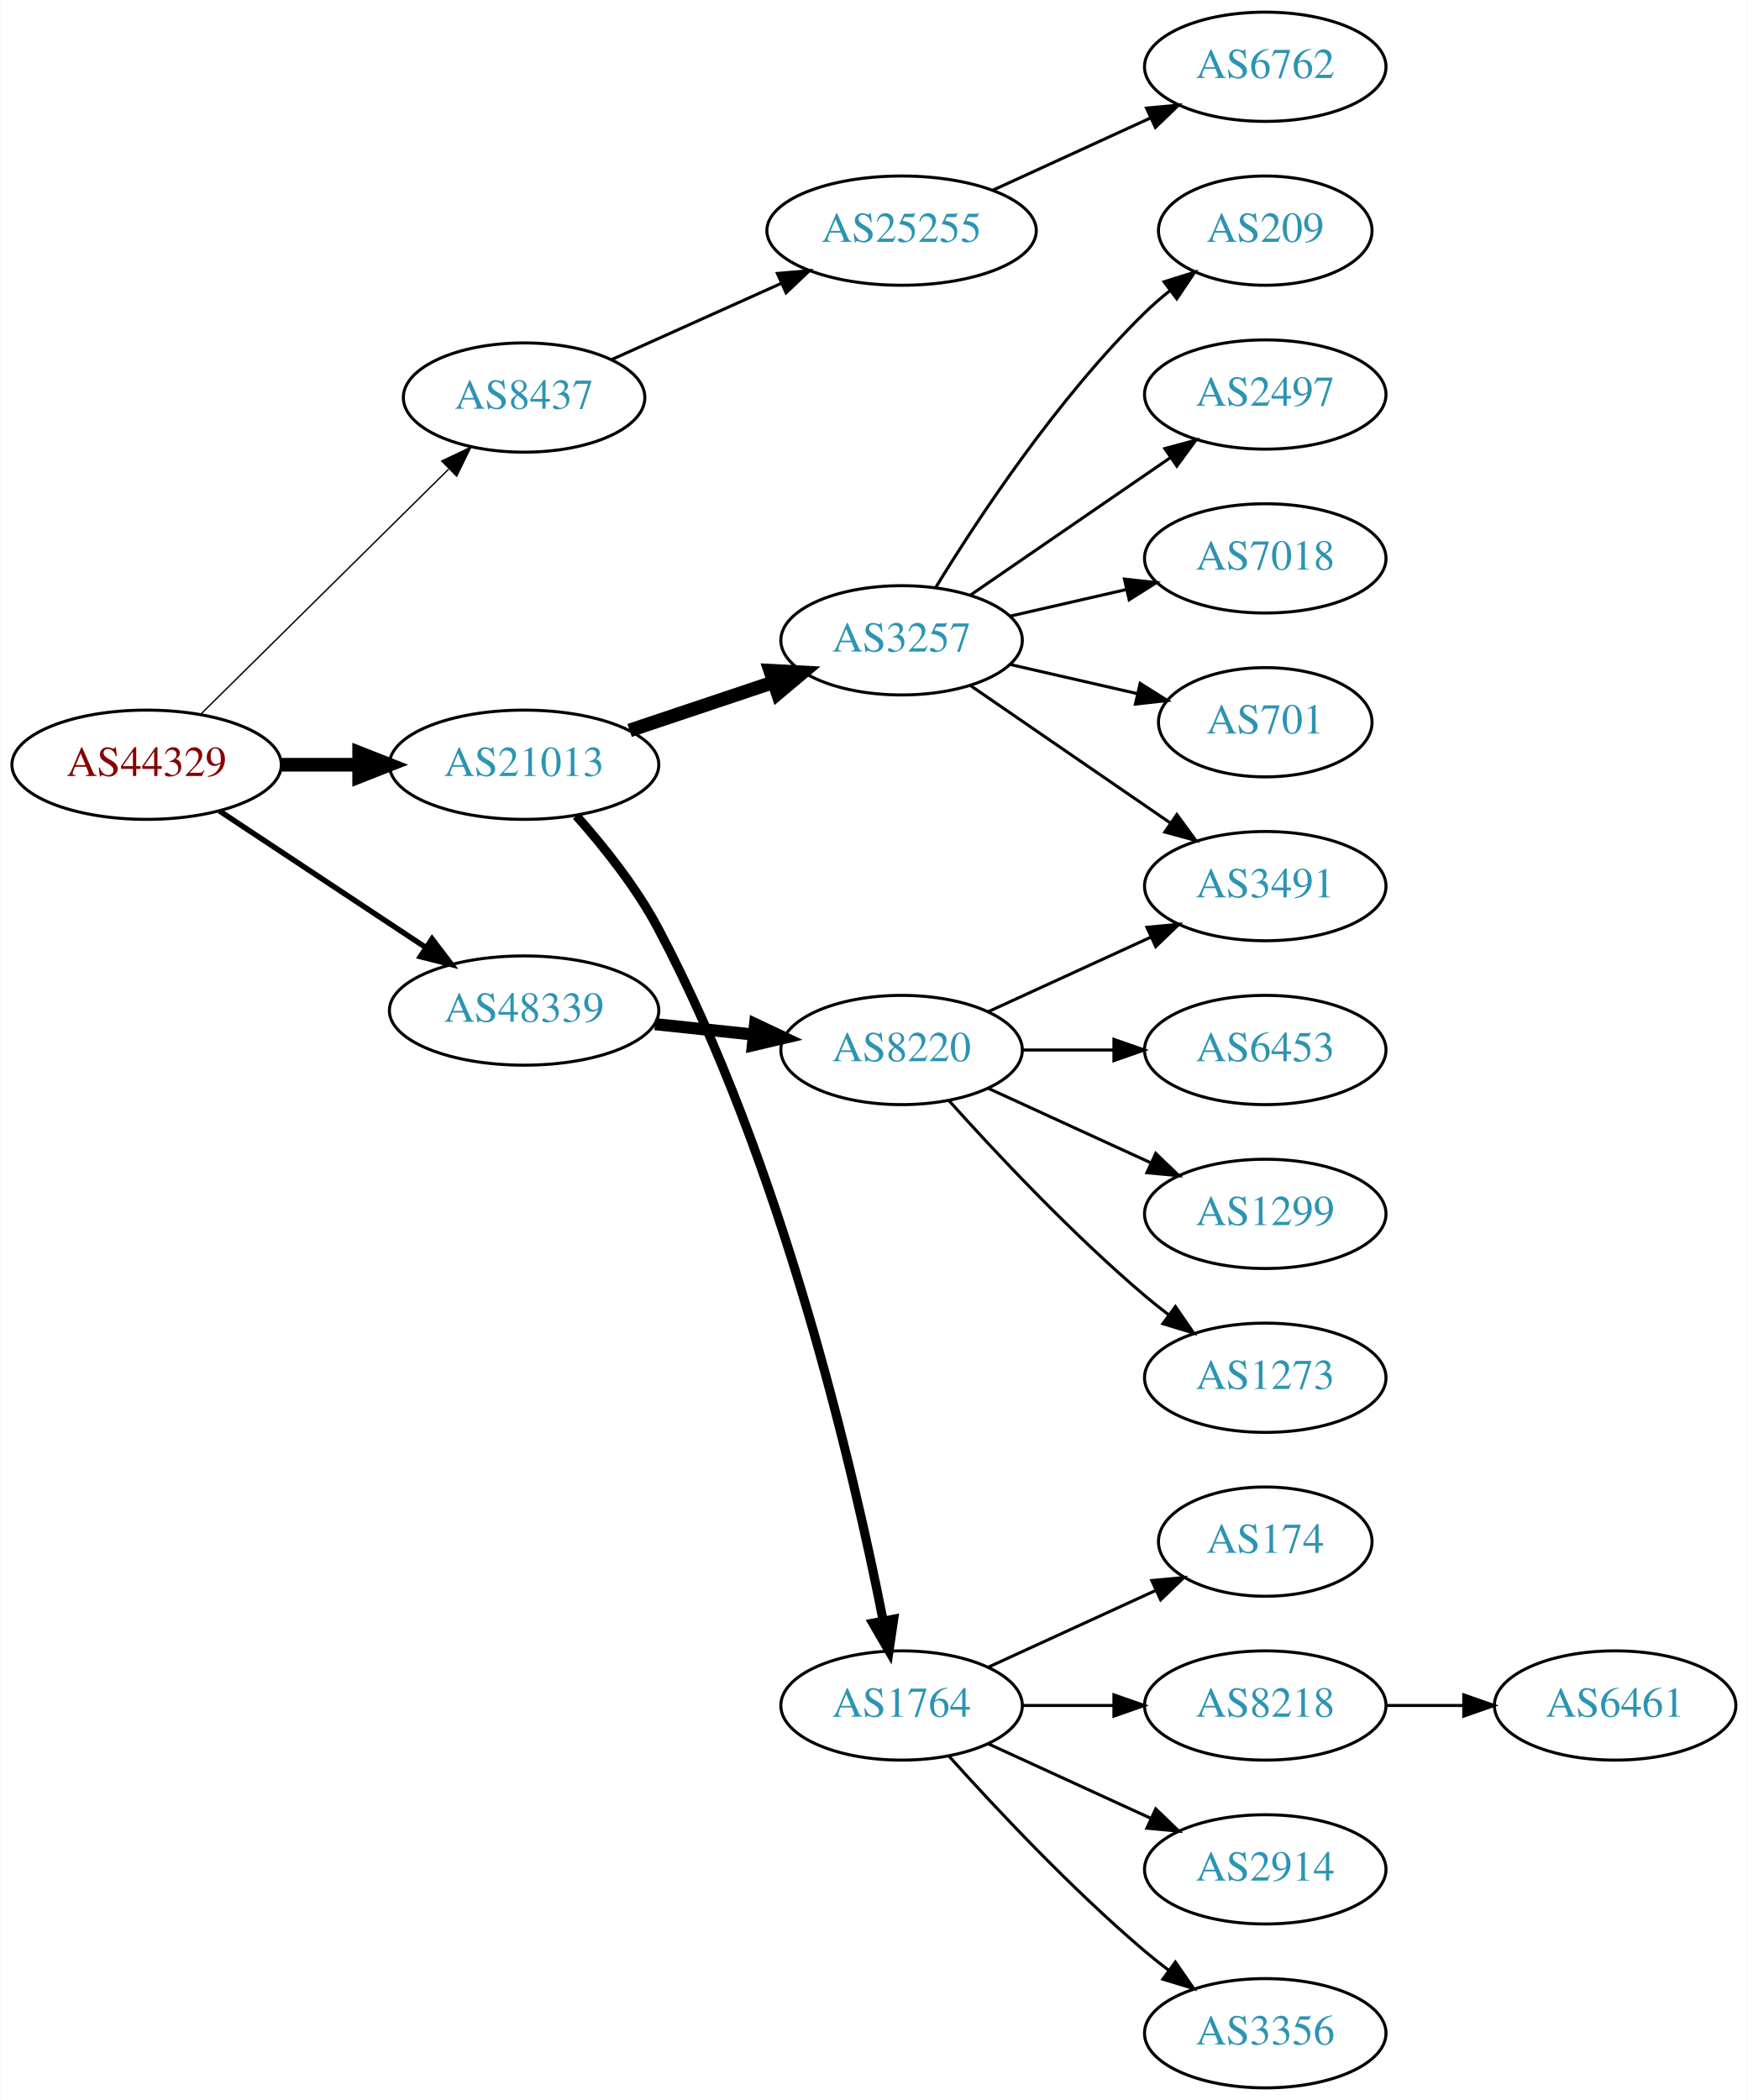
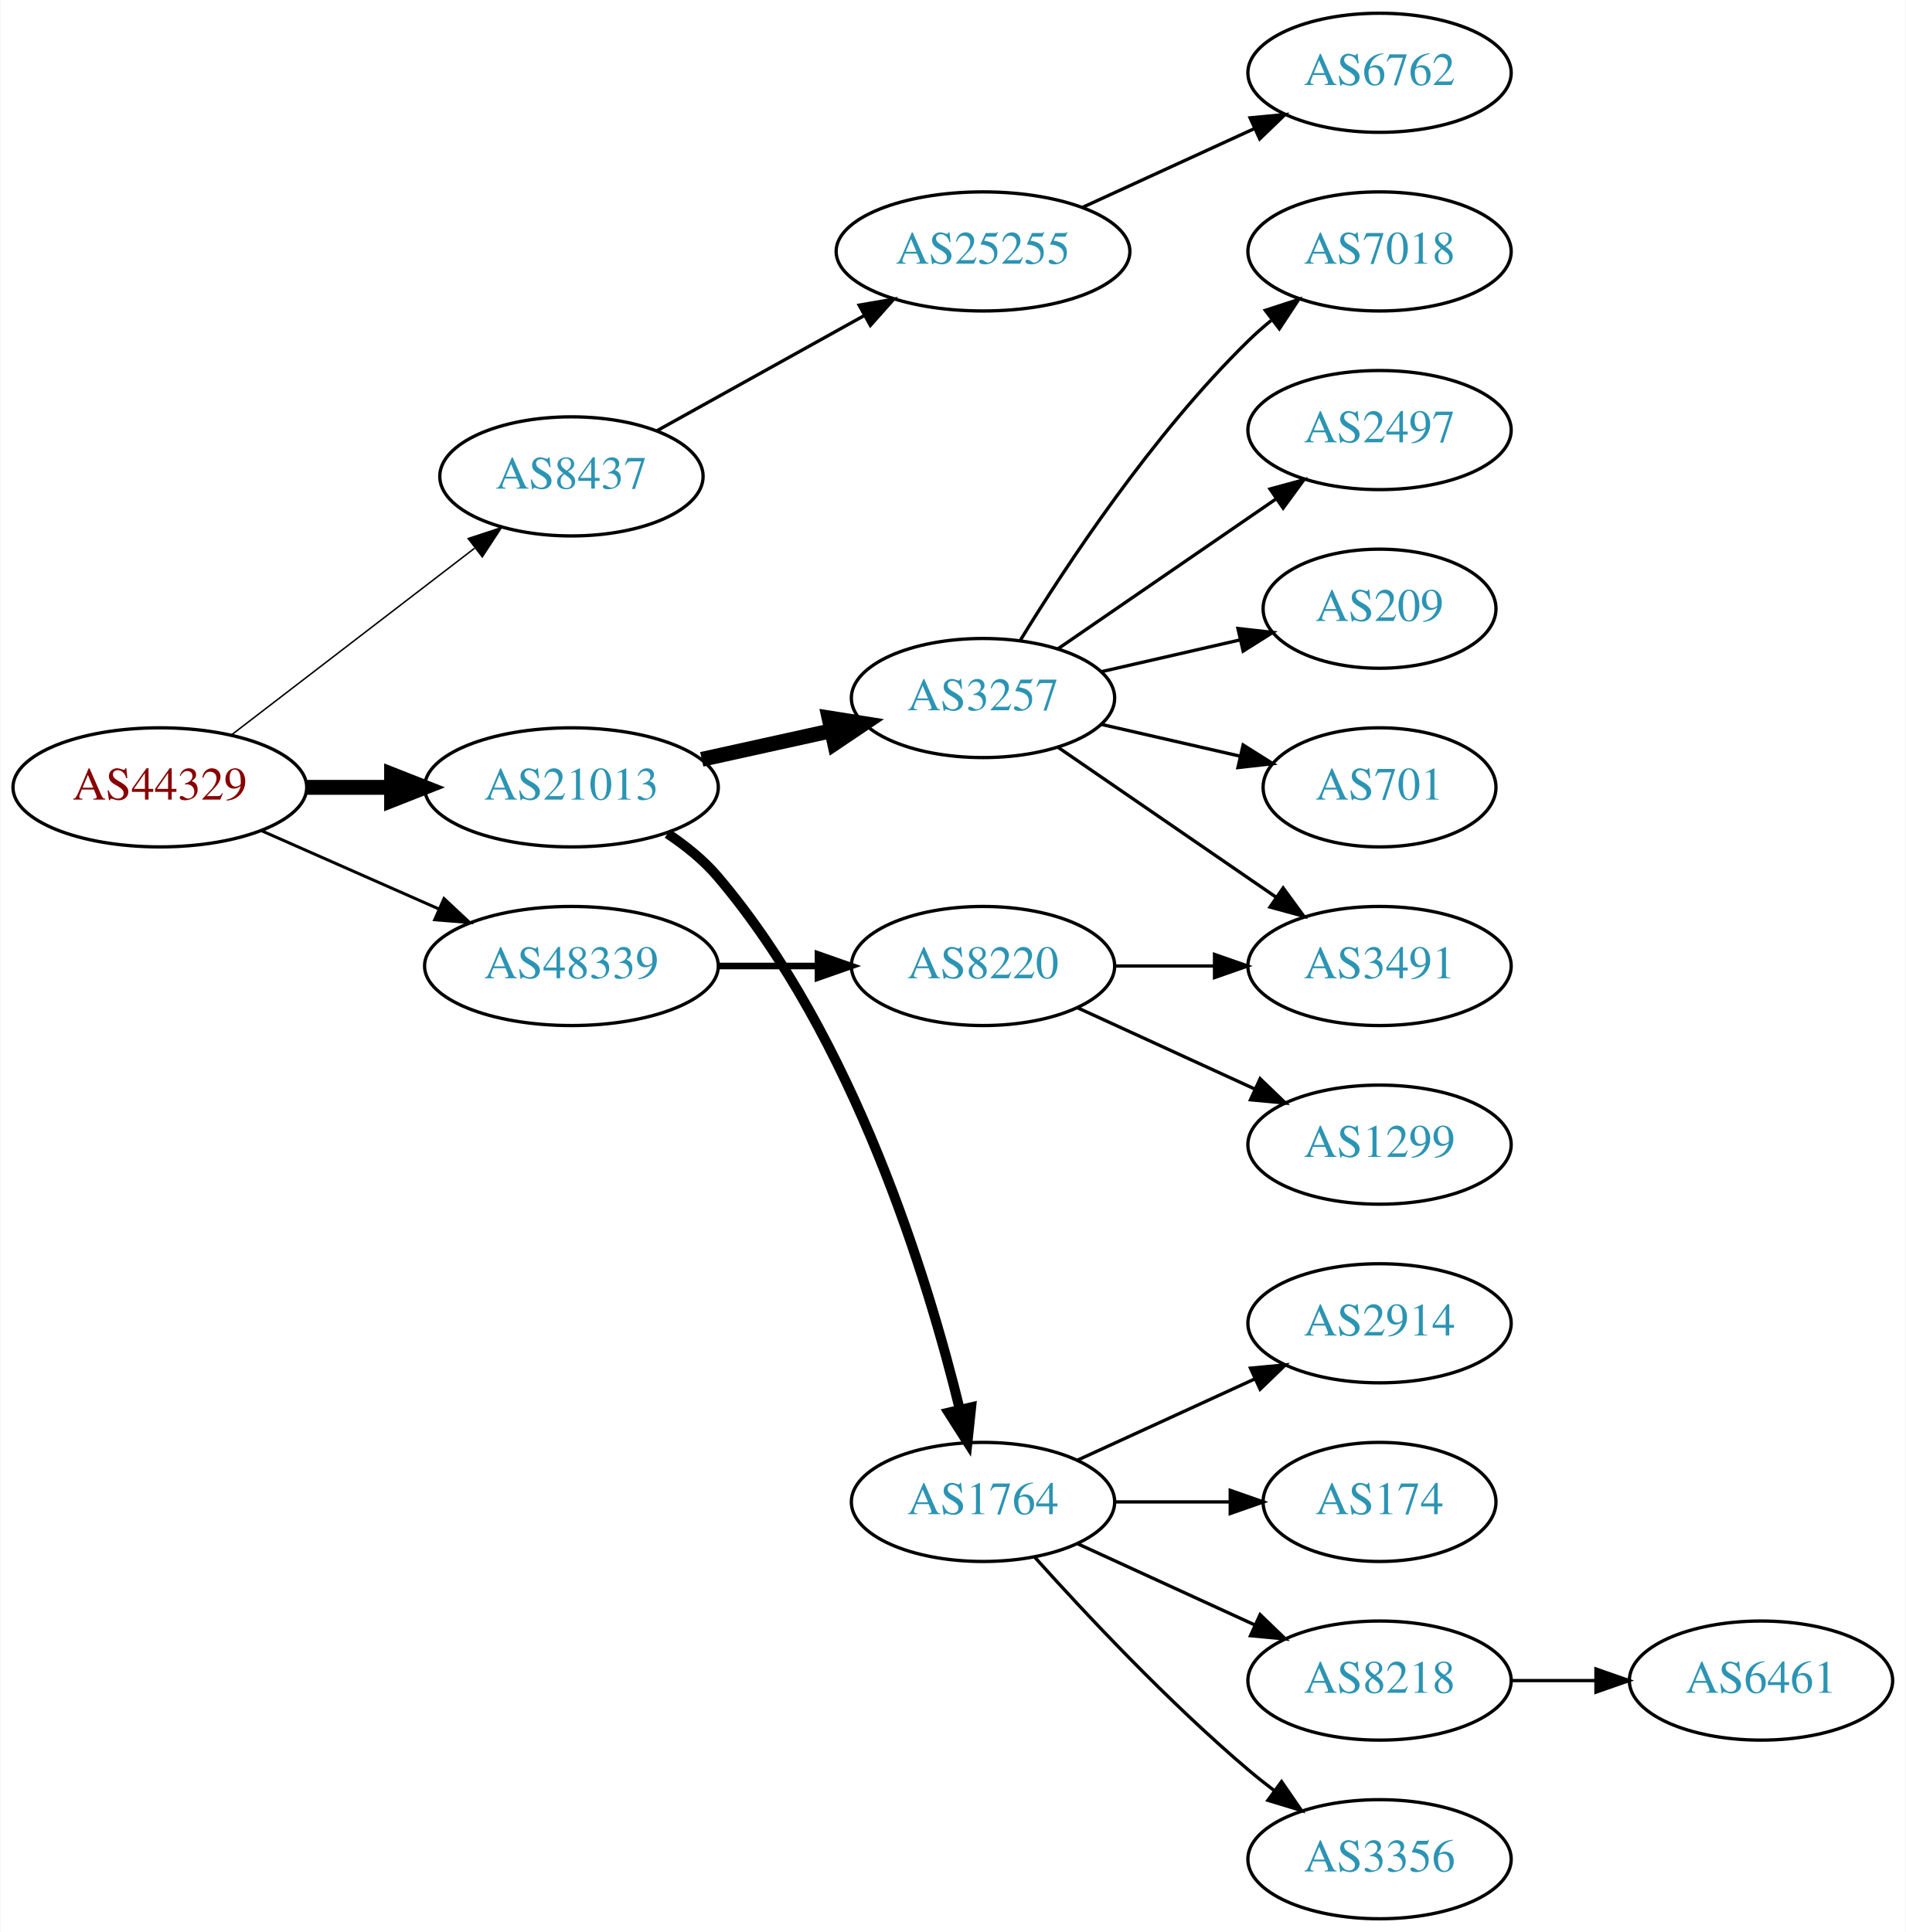
- <svg xmlns="http://www.w3.org/2000/svg" xmlns:xlink="http://www.w3.org/1999/xlink" width="576pt" height="692pt" viewBox="0.00 0.00 575.76 692.00">
-   <g id="graph0" class="graph" transform="scale(1 1) rotate(0) translate(4 688)">
-     <polygon fill="white" stroke="none" points="-4,4 -4,-688 571.762,-688 571.762,4 -4,4" />
+ <svg xmlns="http://www.w3.org/2000/svg" xmlns:xlink="http://www.w3.org/1999/xlink" width="576pt" height="584pt" viewBox="0.00 0.00 575.76 584.00">
+   <g id="graph0" class="graph" transform="scale(1 1) rotate(0) translate(4 580)">
+     <polygon fill="white" stroke="none" points="-4,4 -4,-580 571.762,-580 571.762,4 -4,4" />
    <g id="node1" class="node">
      <g id="a_node1">
        <a xlink:href="/asn/44329" xlink:title="AS44329 ~ NTS Netzwerk Telekom Service AG [AT]">
-           <ellipse fill="#ffffff" stroke="black" cx="44.196" cy="-436" rx="44.393" ry="18" />
-           <text text-anchor="middle" x="44.196" y="-432.3" font-family="Times,serif" font-size="14.00" fill="#880000">AS44329</text>
+           <ellipse fill="#ffffff" stroke="black" cx="44.196" cy="-342" rx="44.393" ry="18" />
+           <text text-anchor="middle" x="44.196" y="-338.3" font-family="Times,serif" font-size="14.00" fill="#880000">AS44329</text>
        </a>
      </g>
    </g>
    <g id="node2" class="node">
      <g id="a_node2">
        <a xlink:href="/asn/8437" xlink:title="AS8437 ~ Hutchison Drei Austria GmbH [AT]">
-           <ellipse fill="#ffffff" stroke="black" cx="168.588" cy="-557" rx="39.794" ry="18" />
-           <text text-anchor="middle" x="168.588" y="-553.3" font-family="Times,serif" font-size="14.00" fill="#2c94b3">AS8437</text>
+           <ellipse fill="#ffffff" stroke="black" cx="168.588" cy="-436" rx="39.794" ry="18" />
+           <text text-anchor="middle" x="168.588" y="-432.3" font-family="Times,serif" font-size="14.00" fill="#2c94b3">AS8437</text>
        </a>
      </g>
    </g>
    <g id="edge1" class="edge">
-       <path fill="none" stroke="black" stroke-width="0.45" d="M61.958,-452.571C83.107,-473.479 119.618,-509.575 143.687,-533.371" />
-       <polygon fill="black" stroke="black" stroke-width="0.45" points="141.457,-536.088 151.029,-540.629 146.378,-531.11 141.457,-536.088" />
+       <path fill="none" stroke="black" stroke-width="0.45" d="M65.682,-357.733C85.836,-373.212 116.772,-396.972 139.272,-414.253" />
+       <polygon fill="black" stroke="black" stroke-width="0.45" points="137.38,-417.213 147.443,-420.528 141.644,-411.661 137.38,-417.213" />
    </g>
    <g id="node3" class="node">
      <g id="a_node3">
        <a xlink:href="/asn/21013" xlink:title="AS21013 ~ Wels, AT [AT]">
-           <ellipse fill="#ffffff" stroke="black" cx="168.588" cy="-436" rx="44.393" ry="18" />
-           <text text-anchor="middle" x="168.588" y="-432.3" font-family="Times,serif" font-size="14.00" fill="#2c94b3">AS21013</text>
+           <ellipse fill="#ffffff" stroke="black" cx="168.588" cy="-342" rx="44.393" ry="18" />
+           <text text-anchor="middle" x="168.588" y="-338.3" font-family="Times,serif" font-size="14.00" fill="#2c94b3">AS21013</text>
        </a>
      </g>
    </g>
    <g id="edge2" class="edge">
-       <path fill="none" stroke="black" stroke-width="4.5" d="M88.692,-436C96.898,-436 105.569,-436 114.041,-436" />
-       <polygon fill="black" stroke="black" stroke-width="4.5" points="114.233,-439.938 124.233,-436 114.233,-432.063 114.233,-439.938" />
+       <path fill="none" stroke="black" stroke-width="4.5" d="M88.692,-342C96.898,-342 105.569,-342 114.041,-342" />
+       <polygon fill="black" stroke="black" stroke-width="4.5" points="114.233,-345.938 124.233,-342 114.233,-338.063 114.233,-345.938" />
    </g>
    <g id="node4" class="node">
      <g id="a_node4">
        <a xlink:href="/asn/48339" xlink:title="AS48339 ~ Raiffeisen Rechenzentrum GmbH [AT]">
-           <ellipse fill="#ffffff" stroke="black" cx="168.588" cy="-355" rx="44.393" ry="18" />
-           <text text-anchor="middle" x="168.588" y="-351.3" font-family="Times,serif" font-size="14.00" fill="#2c94b3">AS48339</text>
+           <ellipse fill="#ffffff" stroke="black" cx="168.588" cy="-288" rx="44.393" ry="18" />
+           <text text-anchor="middle" x="168.588" y="-284.3" font-family="Times,serif" font-size="14.00" fill="#2c94b3">AS48339</text>
        </a>
      </g>
    </g>
    <g id="edge3" class="edge">
-       <path fill="none" stroke="black" stroke-width="1.8" d="M68.217,-420.765C87.449,-408.037 115.056,-389.766 136.294,-375.711" />
-       <polygon fill="black" stroke="black" stroke-width="1.8" points="138.263,-378.605 144.67,-370.167 134.4,-372.767 138.263,-378.605" />
+       <path fill="none" stroke="black" stroke-width="0.9" d="M74.824,-328.928C90.941,-321.817 111.081,-312.931 128.473,-305.258" />
+       <polygon fill="black" stroke="black" stroke-width="0.9" points="130.073,-308.378 137.809,-301.139 127.247,-301.973 130.073,-308.378" />
    </g>
    <g id="node5" class="node">
      <g id="a_node5">
        <a xlink:href="/asn/25255" xlink:title="AS25255 ~ ==&gt; TELE2 AUSTRIA &lt;== [AT]">
-           <ellipse fill="#ffffff" stroke="black" cx="292.98" cy="-612" rx="44.393" ry="18" />
-           <text text-anchor="middle" x="292.98" y="-608.3" font-family="Times,serif" font-size="14.00" fill="#2c94b3">AS25255</text>
+           <ellipse fill="#ffffff" stroke="black" cx="292.98" cy="-504" rx="44.393" ry="18" />
+           <text text-anchor="middle" x="292.98" y="-500.3" font-family="Times,serif" font-size="14.00" fill="#2c94b3">AS25255</text>
        </a>
      </g>
    </g>
    <g id="edge4" class="edge">
-       <path fill="none" stroke="black" d="M197.361,-569.48C213.937,-576.929 235.234,-586.499 253.423,-594.673" />
-       <polygon fill="black" stroke="black" points="252.055,-597.896 262.611,-598.802 254.924,-591.511 252.055,-597.896" />
+       <path fill="none" stroke="black" d="M194.356,-449.761C212.407,-459.79 237.106,-473.512 257.144,-484.645" />
+       <polygon fill="black" stroke="black" points="255.541,-487.758 265.982,-489.556 258.94,-481.639 255.541,-487.758" />
    </g>
    <g id="node7" class="node">
      <g id="a_node7">
        <a xlink:href="/asn/3257" xlink:title="AS3257 ~ GTT [DE]">
-           <ellipse fill="#ffffff" stroke="black" cx="292.98" cy="-477" rx="39.794" ry="18" />
-           <text text-anchor="middle" x="292.98" y="-473.3" font-family="Times,serif" font-size="14.00" fill="#2c94b3">AS3257</text>
+           <ellipse fill="#ffffff" stroke="black" cx="292.98" cy="-369" rx="39.794" ry="18" />
+           <text text-anchor="middle" x="292.98" y="-365.3" font-family="Times,serif" font-size="14.00" fill="#2c94b3">AS3257</text>
        </a>
      </g>
    </g>
    <g id="edge6" class="edge">
-       <path fill="none" stroke="black" stroke-width="4.5" d="M203.356,-447.312C217.983,-452.212 235.246,-457.994 250.631,-463.148" />
-       <polygon fill="black" stroke="black" stroke-width="4.5" points="249.691,-466.986 260.424,-466.429 252.193,-459.519 249.691,-466.986" />
+       <path fill="none" stroke="black" stroke-width="4.5" d="M207.978,-350.469C220.369,-353.202 234.216,-356.257 247.036,-359.085" />
+       <polygon fill="black" stroke="black" stroke-width="4.5" points="246.438,-362.985 257.051,-361.295 248.134,-355.295 246.438,-362.985" />
    </g>
    <g id="node8" class="node">
      <g id="a_node8">
        <a xlink:href="/asn/1764" xlink:title="AS1764 ~ NEXTLAYER-AS [AT]">
          <ellipse fill="#ffffff" stroke="black" cx="292.98" cy="-126" rx="39.794" ry="18" />
          <text text-anchor="middle" x="292.98" y="-122.3" font-family="Times,serif" font-size="14.00" fill="#2c94b3">AS1764</text>
        </a>
      </g>
    </g>
    <g id="edge7" class="edge">
-       <path fill="none" stroke="black" stroke-width="3" d="M185.789,-419.183C194.789,-409.078 205.588,-395.578 212.784,-382 253.799,-304.613 277.32,-202.599 286.895,-154.031" />
-       <polygon fill="black" stroke="black" stroke-width="3" points="290.38,-154.443 288.83,-143.962 283.506,-153.122 290.38,-154.443" />
+       <path fill="none" stroke="black" stroke-width="3" d="M197.616,-328.025C203.149,-324.346 208.546,-319.987 212.784,-315 254.028,-266.476 276.315,-193.404 285.99,-153.838" />
+       <polygon fill="black" stroke="black" stroke-width="3" points="289.404,-154.611 288.287,-144.075 282.59,-153.008 289.404,-154.611" />
    </g>
    <g id="node19" class="node">
      <g id="a_node19">
        <a xlink:href="/asn/8220" xlink:title="AS8220 ~ COLT [GB]">
-           <ellipse fill="#ffffff" stroke="black" cx="292.98" cy="-342" rx="39.794" ry="18" />
-           <text text-anchor="middle" x="292.98" y="-338.3" font-family="Times,serif" font-size="14.00" fill="#2c94b3">AS8220</text>
+           <ellipse fill="#ffffff" stroke="black" cx="292.98" cy="-288" rx="39.794" ry="18" />
+           <text text-anchor="middle" x="292.98" y="-284.3" font-family="Times,serif" font-size="14.00" fill="#2c94b3">AS8220</text>
        </a>
      </g>
    </g>
    <g id="edge18" class="edge">
-       <path fill="none" stroke="black" stroke-width="4" d="M211.709,-350.526C222.189,-349.413 233.498,-348.212 244.228,-347.072" />
-       <polygon fill="black" stroke="black" stroke-width="4" points="244.717,-350.54 254.291,-346.003 243.978,-343.579 244.717,-350.54" />
+       <path fill="none" stroke="black" stroke-width="2" d="M213.084,-288C222.773,-288 233.11,-288 243.002,-288" />
+       <polygon fill="black" stroke="black" stroke-width="2" points="243.105,-291.5 253.105,-288 243.105,-284.5 243.105,-291.5" />
    </g>
    <g id="node6" class="node">
      <g id="a_node6">
        <a xlink:href="/asn/6762" xlink:title="AS6762 ~ TELECOM ITALIA SPARKLE S.p.A. [IT]">
-           <ellipse fill="#ffffff" stroke="black" cx="412.823" cy="-666" rx="39.794" ry="18" />
-           <text text-anchor="middle" x="412.823" y="-662.3" font-family="Times,serif" font-size="14.00" fill="#2c94b3">AS6762</text>
+           <ellipse fill="#ffffff" stroke="black" cx="412.823" cy="-558" rx="39.794" ry="18" />
+           <text text-anchor="middle" x="412.823" y="-554.3" font-family="Times,serif" font-size="14.00" fill="#2c94b3">AS6762</text>
        </a>
      </g>
    </g>
    <g id="edge5" class="edge">
-       <path fill="none" stroke="black" d="M323.11,-625.348C338.721,-632.502 358.119,-641.391 374.791,-649.03" />
-       <polygon fill="black" stroke="black" points="373.694,-652.378 384.243,-653.362 376.61,-646.014 373.694,-652.378" />
+       <path fill="none" stroke="black" d="M323.11,-517.348C338.721,-524.502 358.119,-533.391 374.791,-541.03" />
+       <polygon fill="black" stroke="black" points="373.694,-544.378 384.243,-545.362 376.61,-538.014 373.694,-544.378" />
    </g>
    <g id="node9" class="node">
      <g id="a_node9">
-         <a xlink:href="/asn/209" xlink:title="AS209 ~ CenturyLink Communications, LLC [US]">
-           <ellipse fill="#ffffff" stroke="black" cx="412.823" cy="-612" rx="35.194" ry="18" />
-           <text text-anchor="middle" x="412.823" y="-608.3" font-family="Times,serif" font-size="14.00" fill="#2c94b3">AS209</text>
+         <a xlink:href="/asn/7018" xlink:title="AS7018 ~ AT&amp;T Services, Inc. [US]">
+           <ellipse fill="#ffffff" stroke="black" cx="412.823" cy="-504" rx="39.794" ry="18" />
+           <text text-anchor="middle" x="412.823" y="-500.3" font-family="Times,serif" font-size="14.00" fill="#2c94b3">AS7018</text>
        </a>
      </g>
    </g>
    <g id="edge8" class="edge">
-       <path fill="none" stroke="black" d="M304.246,-494.44C318.055,-516.991 344.243,-556.722 373.176,-585 375.712,-587.478 378.495,-589.89 381.371,-592.188" />
-       <polygon fill="black" stroke="black" points="379.48,-595.144 389.587,-598.321 383.667,-589.535 379.48,-595.144" />
+       <path fill="none" stroke="black" d="M304.246,-386.44C318.055,-408.991 344.243,-448.722 373.176,-477 375.317,-479.092 377.634,-481.137 380.034,-483.106" />
+       <polygon fill="black" stroke="black" points="378.301,-486.185 388.375,-489.464 382.544,-480.618 378.301,-486.185" />
    </g>
    <g id="node10" class="node">
      <g id="a_node10">
        <a xlink:href="/asn/2497" xlink:title="AS2497 ~ Internet Initiative Japan Inc. [JP]">
-           <ellipse fill="#ffffff" stroke="black" cx="412.823" cy="-558" rx="39.794" ry="18" />
-           <text text-anchor="middle" x="412.823" y="-554.3" font-family="Times,serif" font-size="14.00" fill="#2c94b3">AS2497</text>
+           <ellipse fill="#ffffff" stroke="black" cx="412.823" cy="-450" rx="39.794" ry="18" />
+           <text text-anchor="middle" x="412.823" y="-446.3" font-family="Times,serif" font-size="14.00" fill="#2c94b3">AS2497</text>
        </a>
      </g>
    </g>
    <g id="edge9" class="edge">
-       <path fill="none" stroke="black" d="M315.595,-491.857C334.083,-504.565 360.897,-522.995 381.526,-537.175" />
-       <polygon fill="black" stroke="black" points="379.723,-540.183 389.947,-542.963 383.688,-534.414 379.723,-540.183" />
+       <path fill="none" stroke="black" d="M315.595,-383.857C334.083,-396.565 360.897,-414.995 381.526,-429.175" />
+       <polygon fill="black" stroke="black" points="379.723,-432.183 389.947,-434.963 383.688,-426.414 379.723,-432.183" />
    </g>
    <g id="node11" class="node">
      <g id="a_node11">
-         <a xlink:href="/asn/7018" xlink:title="AS7018 ~ AT&amp;T Services, Inc. [US]">
-           <ellipse fill="#ffffff" stroke="black" cx="412.823" cy="-504" rx="39.794" ry="18" />
-           <text text-anchor="middle" x="412.823" y="-500.3" font-family="Times,serif" font-size="14.00" fill="#2c94b3">AS7018</text>
+         <a xlink:href="/asn/3491" xlink:title="AS3491 ~ PCCW Global, Inc. [US]">
+           <ellipse fill="#ffffff" stroke="black" cx="412.823" cy="-288" rx="39.794" ry="18" />
+           <text text-anchor="middle" x="412.823" y="-284.3" font-family="Times,serif" font-size="14.00" fill="#2c94b3">AS3491</text>
        </a>
      </g>
    </g>
    <g id="edge10" class="edge">
-       <path fill="none" stroke="black" d="M328.7,-484.955C340.7,-487.704 354.32,-490.825 367.013,-493.733" />
-       <polygon fill="black" stroke="black" points="366.415,-497.187 376.945,-496.009 367.979,-490.364 366.415,-497.187" />
+       <path fill="none" stroke="black" d="M315.595,-354.143C334.083,-341.435 360.897,-323.005 381.526,-308.825" />
+       <polygon fill="black" stroke="black" points="383.688,-311.586 389.947,-303.037 379.723,-305.817 383.688,-311.586" />
    </g>
    <g id="node12" class="node">
      <g id="a_node12">
-         <a xlink:href="/asn/3491" xlink:title="AS3491 ~ PCCW Global, Inc. [US]">
-           <ellipse fill="#ffffff" stroke="black" cx="412.823" cy="-396" rx="39.794" ry="18" />
-           <text text-anchor="middle" x="412.823" y="-392.3" font-family="Times,serif" font-size="14.00" fill="#2c94b3">AS3491</text>
+         <a xlink:href="/asn/209" xlink:title="AS209 ~ CenturyLink Communications, LLC [US]">
+           <ellipse fill="#ffffff" stroke="black" cx="412.823" cy="-396" rx="35.194" ry="18" />
+           <text text-anchor="middle" x="412.823" y="-392.3" font-family="Times,serif" font-size="14.00" fill="#2c94b3">AS209</text>
        </a>
      </g>
    </g>
    <g id="edge11" class="edge">
-       <path fill="none" stroke="black" d="M315.595,-462.143C334.083,-449.435 360.897,-431.005 381.526,-416.825" />
-       <polygon fill="black" stroke="black" points="383.688,-419.586 389.947,-411.037 379.723,-413.817 383.688,-419.586" />
+       <path fill="none" stroke="black" d="M328.7,-376.955C341.792,-379.955 356.814,-383.396 370.455,-386.522" />
+       <polygon fill="black" stroke="black" points="370.033,-390.016 380.562,-388.838 371.597,-383.193 370.033,-390.016" />
    </g>
    <g id="node13" class="node">
      <g id="a_node13">
        <a xlink:href="/asn/701" xlink:title="AS701 ~ UUNET [US]">
-           <ellipse fill="#ffffff" stroke="black" cx="412.823" cy="-450" rx="35.194" ry="18" />
-           <text text-anchor="middle" x="412.823" y="-446.3" font-family="Times,serif" font-size="14.00" fill="#2c94b3">AS701</text>
+           <ellipse fill="#ffffff" stroke="black" cx="412.823" cy="-342" rx="35.194" ry="18" />
+           <text text-anchor="middle" x="412.823" y="-338.3" font-family="Times,serif" font-size="14.00" fill="#2c94b3">AS701</text>
        </a>
      </g>
    </g>
    <g id="edge12" class="edge">
-       <path fill="none" stroke="black" d="M328.7,-469.045C341.792,-466.045 356.814,-462.604 370.455,-459.478" />
-       <polygon fill="black" stroke="black" points="371.597,-462.807 380.562,-457.162 370.033,-455.984 371.597,-462.807" />
+       <path fill="none" stroke="black" d="M328.7,-361.045C341.792,-358.045 356.814,-354.604 370.455,-351.478" />
+       <polygon fill="black" stroke="black" points="371.597,-354.807 380.562,-349.162 370.033,-347.984 371.597,-354.807" />
    </g>
    <g id="node14" class="node">
      <g id="a_node14">
-         <a xlink:href="/asn/174" xlink:title="AS174 ~ Cogent Communications [US]">
-           <ellipse fill="#ffffff" stroke="black" cx="412.823" cy="-180" rx="35.194" ry="18" />
-           <text text-anchor="middle" x="412.823" y="-176.3" font-family="Times,serif" font-size="14.00" fill="#2c94b3">AS174</text>
+         <a xlink:href="/asn/2914" xlink:title="AS2914 ~ NTT America, Inc. [US]">
+           <ellipse fill="#ffffff" stroke="black" cx="412.823" cy="-180" rx="39.794" ry="18" />
+           <text text-anchor="middle" x="412.823" y="-176.3" font-family="Times,serif" font-size="14.00" fill="#2c94b3">AS2914</text>
        </a>
      </g>
    </g>
    <g id="edge13" class="edge">
-       <path fill="none" stroke="black" d="M321.609,-138.661C338.025,-146.183 359.007,-155.798 376.604,-163.861" />
-       <polygon fill="black" stroke="black" points="375.432,-167.174 385.981,-168.158 378.348,-160.811 375.432,-167.174" />
+       <path fill="none" stroke="black" d="M321.609,-138.661C337.566,-145.973 357.837,-155.261 375.119,-163.181" />
+       <polygon fill="black" stroke="black" points="373.818,-166.435 384.367,-167.419 376.734,-160.071 373.818,-166.435" />
    </g>
    <g id="node15" class="node">
      <g id="a_node15">
-         <a xlink:href="/asn/8218" xlink:title="AS8218 ~ legacy Neotelecoms [FR]">
-           <ellipse fill="#ffffff" stroke="black" cx="412.823" cy="-126" rx="39.794" ry="18" />
-           <text text-anchor="middle" x="412.823" y="-122.3" font-family="Times,serif" font-size="14.00" fill="#2c94b3">AS8218</text>
+         <a xlink:href="/asn/174" xlink:title="AS174 ~ Cogent Communications [US]">
+           <ellipse fill="#ffffff" stroke="black" cx="412.823" cy="-126" rx="35.194" ry="18" />
+           <text text-anchor="middle" x="412.823" y="-122.3" font-family="Times,serif" font-size="14.00" fill="#2c94b3">AS174</text>
        </a>
      </g>
    </g>
    <g id="edge14" class="edge">
-       <path fill="none" stroke="black" d="M332.893,-126C342.446,-126 352.796,-126 362.759,-126" />
-       <polygon fill="black" stroke="black" points="362.951,-129.5 372.951,-126 362.951,-122.5 362.951,-129.5" />
+       <path fill="none" stroke="black" d="M332.893,-126C343.98,-126 356.139,-126 367.522,-126" />
+       <polygon fill="black" stroke="black" points="367.703,-129.5 377.703,-126 367.703,-122.5 367.703,-129.5" />
    </g>
    <g id="node16" class="node">
      <g id="a_node16">
-         <a xlink:href="/asn/2914" xlink:title="AS2914 ~ NTT America, Inc. [US]">
+         <a xlink:href="/asn/8218" xlink:title="AS8218 ~ legacy Neotelecoms [FR]">
          <ellipse fill="#ffffff" stroke="black" cx="412.823" cy="-72" rx="39.794" ry="18" />
-           <text text-anchor="middle" x="412.823" y="-68.3" font-family="Times,serif" font-size="14.00" fill="#2c94b3">AS2914</text>
+           <text text-anchor="middle" x="412.823" y="-68.3" font-family="Times,serif" font-size="14.00" fill="#2c94b3">AS8218</text>
        </a>
      </g>
    </g>
    <g id="edge15" class="edge">
      <path fill="none" stroke="black" d="M321.609,-113.339C337.566,-106.027 357.837,-96.739 375.119,-88.819" />
      <polygon fill="black" stroke="black" points="376.734,-91.929 384.367,-84.581 373.818,-85.565 376.734,-91.929" />
    </g>
    <g id="node17" class="node">
      <g id="a_node17">
        <a xlink:href="/asn/3356" xlink:title="AS3356 ~ Level 3 Parent, LLC [US]">
          <ellipse fill="#ffffff" stroke="black" cx="412.823" cy="-18" rx="39.794" ry="18" />
          <text text-anchor="middle" x="412.823" y="-14.3" font-family="Times,serif" font-size="14.00" fill="#2c94b3">AS3356</text>
        </a>
      </g>
    </g>
    <g id="edge16" class="edge">
      <path fill="none" stroke="black" d="M308.626,-109.275C323.927,-92.235 349.025,-65.477 373.176,-45 375.674,-42.883 378.334,-40.768 381.045,-38.707" />
      <polygon fill="black" stroke="black" points="383.212,-41.459 389.222,-32.734 379.082,-35.806 383.212,-41.459" />
    </g>
    <g id="node18" class="node">
      <g id="a_node18">
        <a xlink:href="/asn/6461" xlink:title="AS6461 ~ Zayo Bandwidth [US]">
-           <ellipse fill="#ffffff" stroke="black" cx="528.116" cy="-126" rx="39.794" ry="18" />
-           <text text-anchor="middle" x="528.116" y="-122.3" font-family="Times,serif" font-size="14.00" fill="#2c94b3">AS6461</text>
+           <ellipse fill="#ffffff" stroke="black" cx="528.116" cy="-72" rx="39.794" ry="18" />
+           <text text-anchor="middle" x="528.116" y="-68.3" font-family="Times,serif" font-size="14.00" fill="#2c94b3">AS6461</text>
        </a>
      </g>
    </g>
    <g id="edge17" class="edge">
-       <path fill="none" stroke="black" d="M452.495,-126C460.698,-126 469.462,-126 477.994,-126" />
-       <polygon fill="black" stroke="black" points="478.233,-129.5 488.233,-126 478.233,-122.5 478.233,-129.5" />
-     </g>
-     <g id="edge20" class="edge">
-       <path fill="none" stroke="black" d="M321.609,-354.661C337.566,-361.973 357.837,-371.261 375.119,-379.181" />
-       <polygon fill="black" stroke="black" points="373.818,-382.435 384.367,-383.419 376.734,-376.071 373.818,-382.435" />
+       <path fill="none" stroke="black" d="M452.495,-72C460.698,-72 469.462,-72 477.994,-72" />
+       <polygon fill="black" stroke="black" points="478.233,-75.5 488.233,-72 478.233,-68.5 478.233,-75.5" />
+     </g>
+     <g id="edge19" class="edge">
+       <path fill="none" stroke="black" d="M332.893,-288C342.446,-288 352.796,-288 362.759,-288" />
+       <polygon fill="black" stroke="black" points="362.951,-291.5 372.951,-288 362.951,-284.5 362.951,-291.5" />
    </g>
    <g id="node20" class="node">
      <g id="a_node20">
-         <a xlink:href="/asn/6453" xlink:title="AS6453 ~ TATA COMMUNICATIONS (AMERICA) INC [US]">
-           <ellipse fill="#ffffff" stroke="black" cx="412.823" cy="-342" rx="39.794" ry="18" />
-           <text text-anchor="middle" x="412.823" y="-338.3" font-family="Times,serif" font-size="14.00" fill="#2c94b3">AS6453</text>
-         </a>
-       </g>
-     </g>
-     <g id="edge19" class="edge">
-       <path fill="none" stroke="black" d="M332.893,-342C342.446,-342 352.796,-342 362.759,-342" />
-       <polygon fill="black" stroke="black" points="362.951,-345.5 372.951,-342 362.951,-338.5 362.951,-345.5" />
-     </g>
-     <g id="node21" class="node">
-       <g id="a_node21">
        <a xlink:href="/asn/1299" xlink:title="AS1299 ~ Telia Carrier [EU]">
-           <ellipse fill="#ffffff" stroke="black" cx="412.823" cy="-288" rx="39.794" ry="18" />
-           <text text-anchor="middle" x="412.823" y="-284.3" font-family="Times,serif" font-size="14.00" fill="#2c94b3">AS1299</text>
-         </a>
-       </g>
-     </g>
-     <g id="edge21" class="edge">
-       <path fill="none" stroke="black" d="M321.609,-329.339C337.566,-322.027 357.837,-312.739 375.119,-304.819" />
-       <polygon fill="black" stroke="black" points="376.734,-307.929 384.367,-300.581 373.818,-301.565 376.734,-307.929" />
-     </g>
-     <g id="node22" class="node">
-       <g id="a_node22">
-         <a xlink:href="/asn/1273" xlink:title="AS1273 ~ Vodafone Group PLC [EU]">
          <ellipse fill="#ffffff" stroke="black" cx="412.823" cy="-234" rx="39.794" ry="18" />
-           <text text-anchor="middle" x="412.823" y="-230.3" font-family="Times,serif" font-size="14.00" fill="#2c94b3">AS1273</text>
-         </a>
-       </g>
-     </g>
-     <g id="edge22" class="edge">
-       <path fill="none" stroke="black" d="M308.626,-325.275C323.927,-308.235 349.025,-281.477 373.176,-261 375.674,-258.883 378.334,-256.768 381.045,-254.707" />
-       <polygon fill="black" stroke="black" points="383.212,-257.459 389.222,-248.734 379.082,-251.806 383.212,-257.459" />
+           <text text-anchor="middle" x="412.823" y="-230.3" font-family="Times,serif" font-size="14.00" fill="#2c94b3">AS1299</text>
+         </a>
+       </g>
+     </g>
+     <g id="edge20" class="edge">
+       <path fill="none" stroke="black" d="M321.609,-275.339C337.566,-268.027 357.837,-258.739 375.119,-250.819" />
+       <polygon fill="black" stroke="black" points="376.734,-253.929 384.367,-246.581 373.818,-247.565 376.734,-253.929" />
    </g>
  </g>
</svg>
